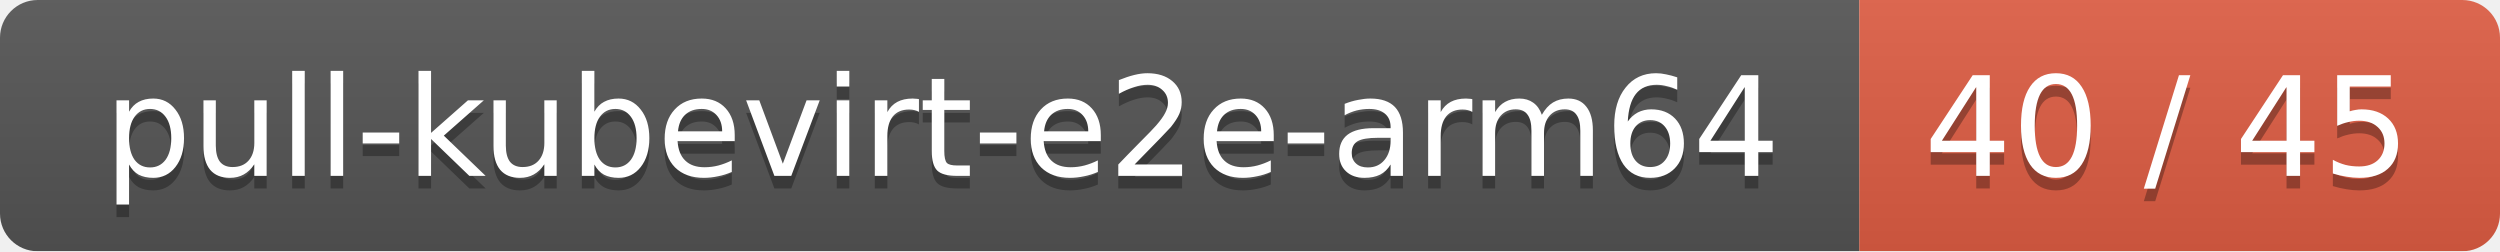
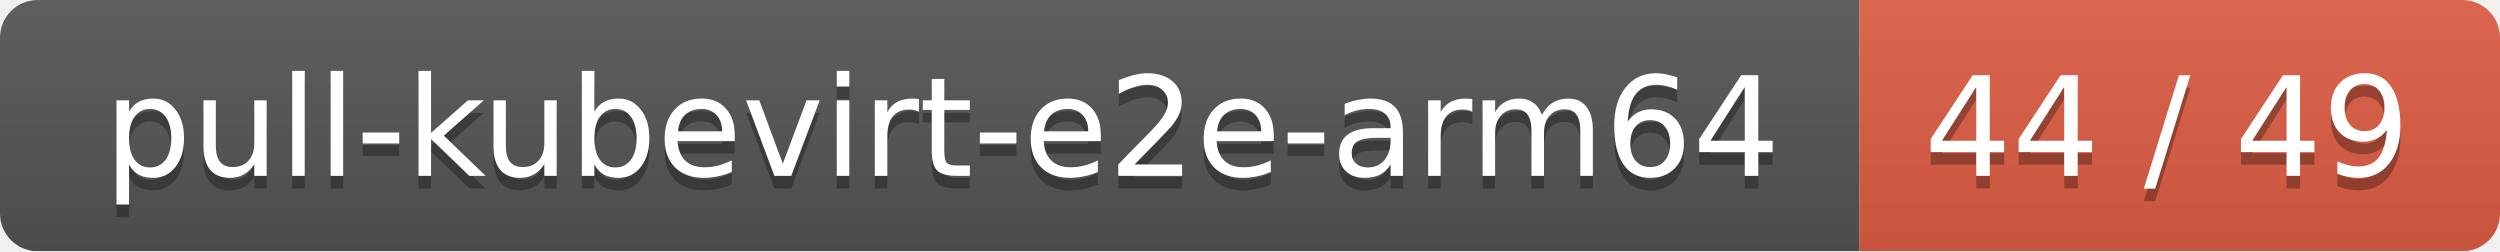
<svg xmlns="http://www.w3.org/2000/svg" width="199" height="20">
  <linearGradient id="smooth" x2="0" y2="100%">
    <stop offset="0" stop-color="#bbb" stop-opacity=".1" />
    <stop offset="1" stop-opacity=".1" />
  </linearGradient>
  <mask id="round">
    <rect width="199" height="20" rx="3" fill="#fff" />
  </mask>
  <g mask="url(#round)">
    <rect width="148" height="20" fill="#555" />
    <rect x="148" width="51" height="20" fill="#e05d44" />
    <rect width="199" height="20" fill="url(#smooth)" />
  </g>
  <g fill="#fff" text-anchor="middle" font-family="DejaVu Sans,Verdana,Geneva,sans-serif" font-size="11">
    <text x="75" y="15" fill="#010101" fill-opacity=".3">pull-kubevirt-e2e-arm64</text>
    <text x="75" y="14">pull-kubevirt-e2e-arm64</text>
-     <text x="172.5" y="15" fill="#010101" fill-opacity=".3">40 / 45</text>
-     <text x="172.5" y="14">40 / 45</text>
+     <text x="172.5" y="15" fill="#010101" fill-opacity=".3">44 / 49</text>
+     <text x="172.5" y="14">44 / 49</text>
  </g>
</svg>
